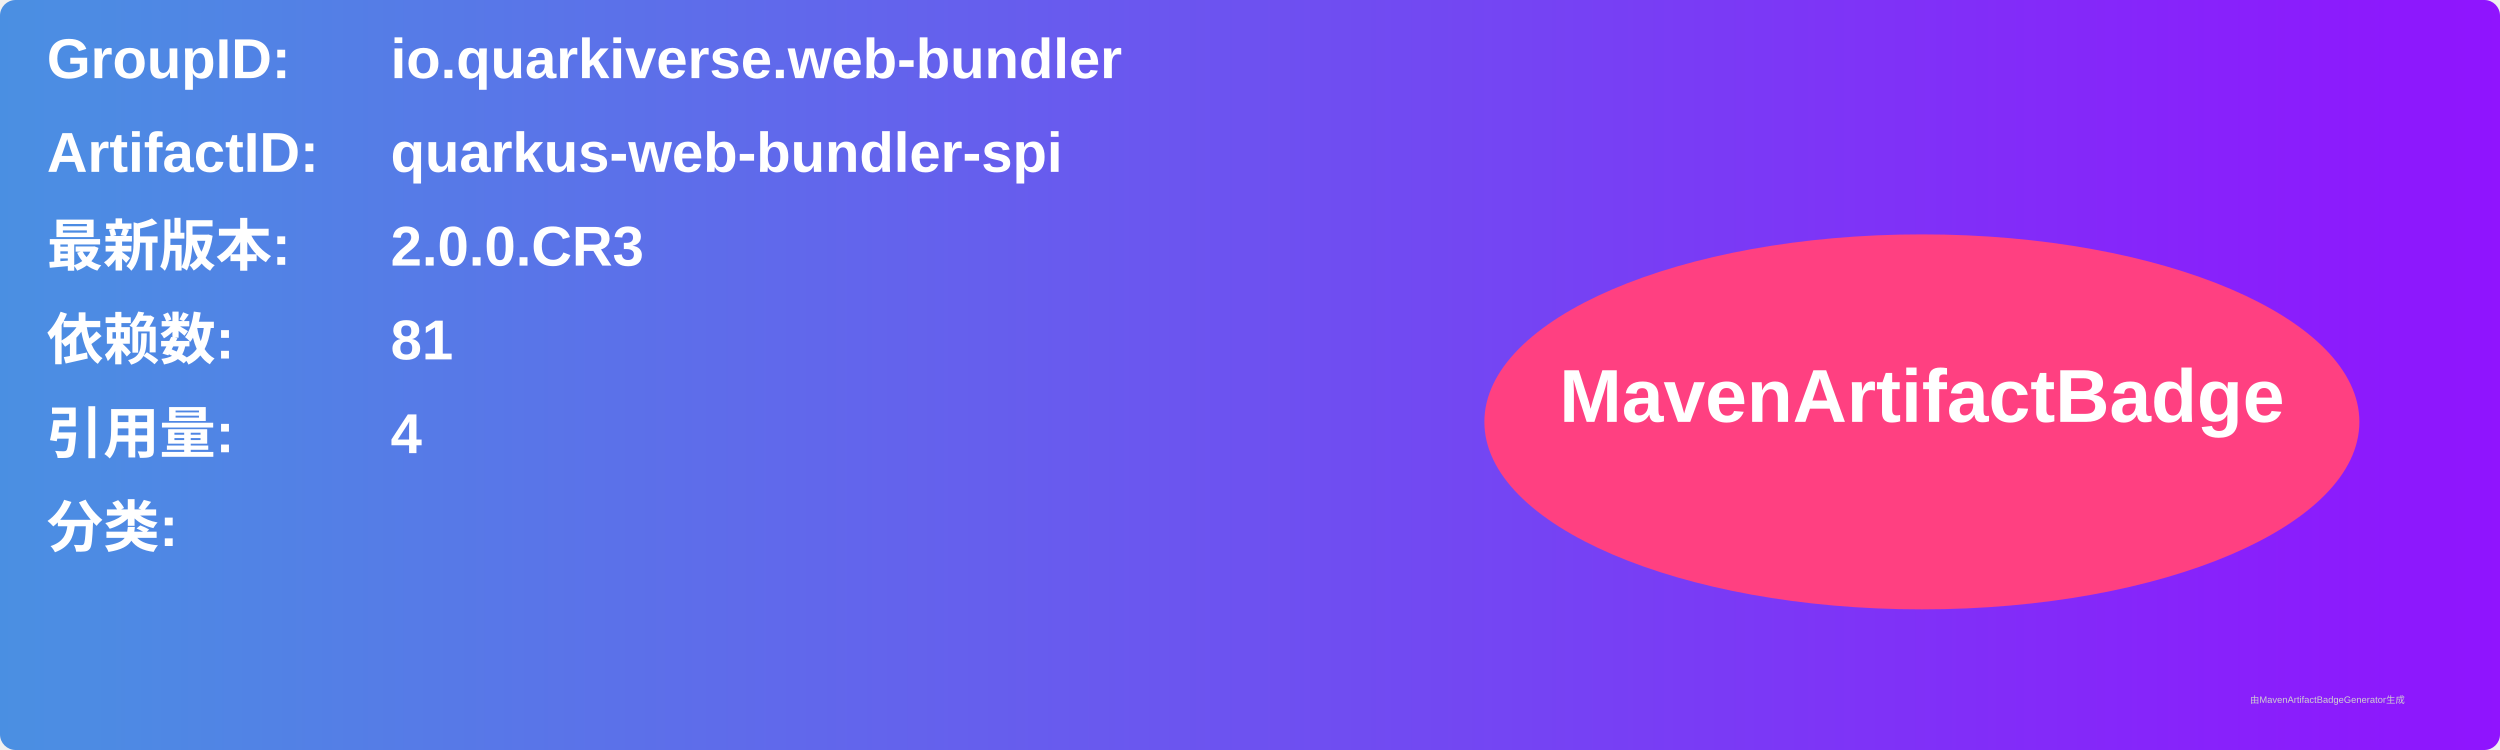
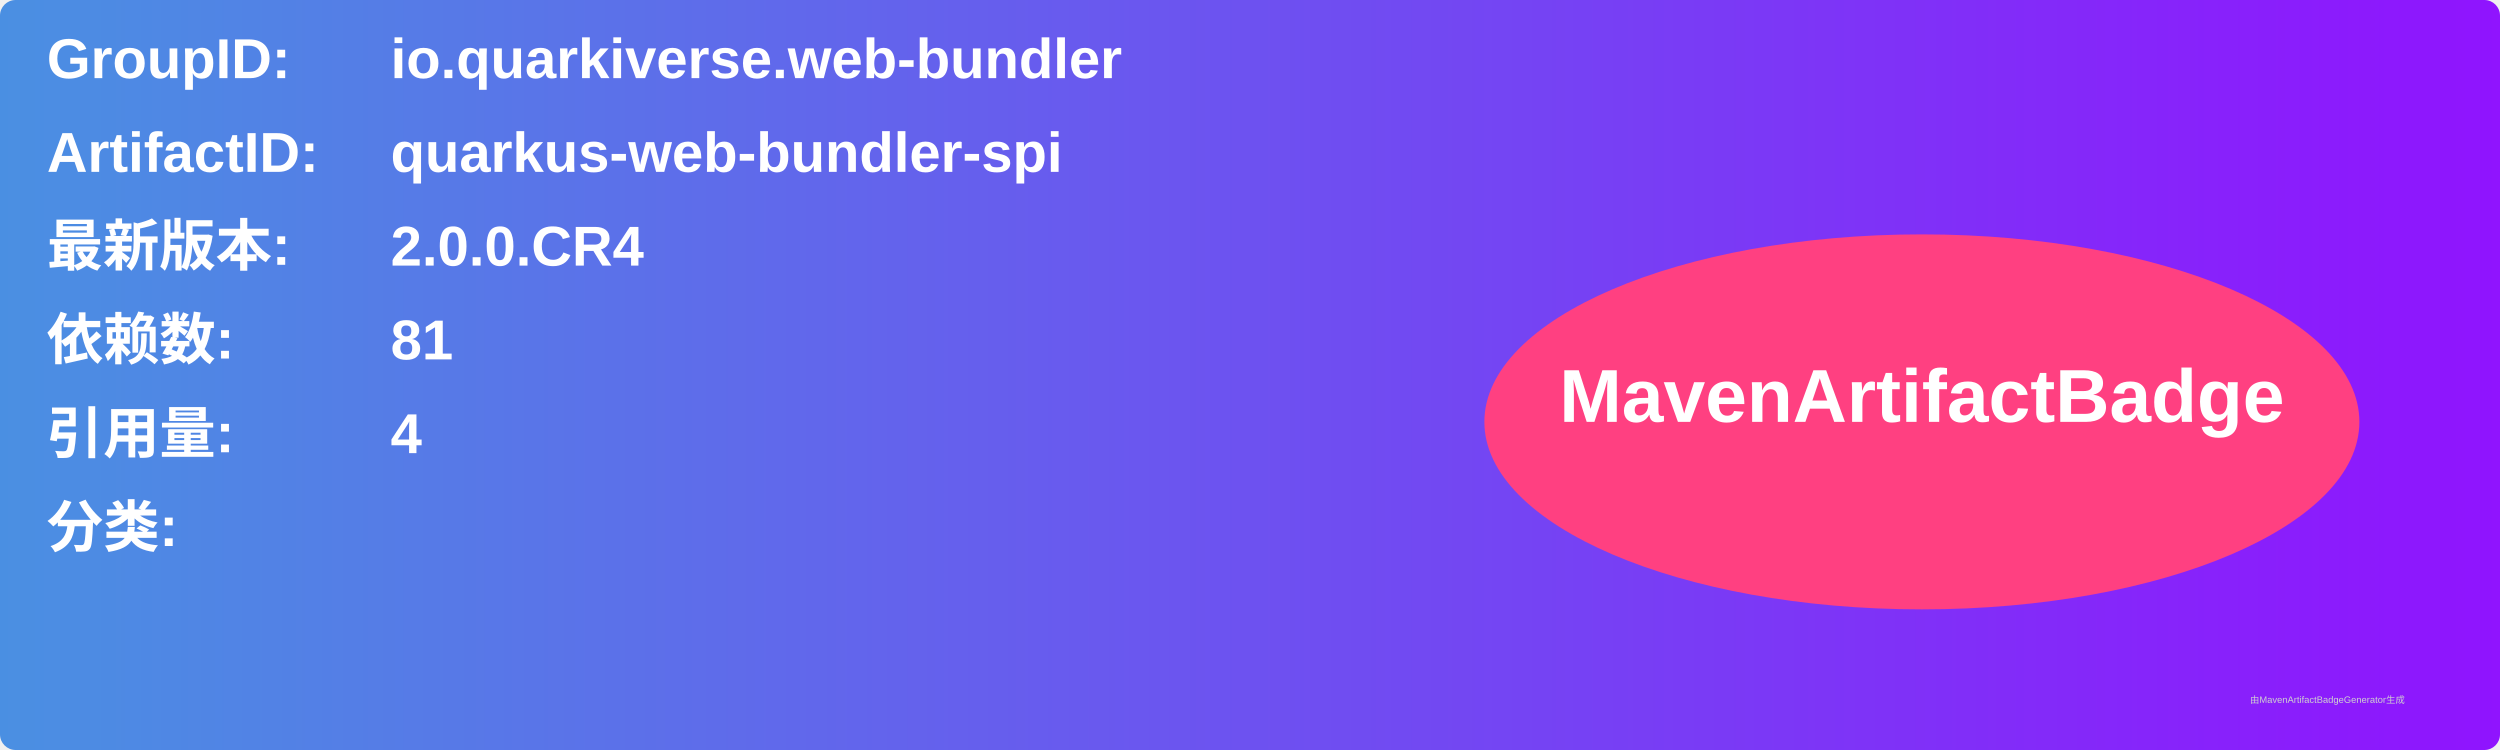
<svg xmlns="http://www.w3.org/2000/svg" width="800" height="240" viewBox="0 0 800 240">
  <linearGradient id="grad" x1="0%" y1="0%" x2="100%" y2="0%">
    <stop offset="0%" stop-color="#4a90e2" />
    <stop offset="100%" stop-color="#9013fe" />
  </linearGradient>
  <rect width="100%" height="100%" rx="5" ry="5" fill="url(#grad)" />
  <g transform="translate(15, 15)">
    <text x="0" y="10" font-family="Arial" font-size="18" fill="white" font-weight="bold" width="260">GroupID:</text>
    <text x="110" y="10" font-family="Arial" font-size="18" fill="white" font-weight="bold" width="460">io.quarkiverse.web-bundler</text>
    <text x="0" y="40" font-family="Arial" font-size="18" fill="white" font-weight="bold" width="260">ArtifactID:</text>
    <text x="110" y="40" font-family="Arial" font-size="18" fill="white" font-weight="bold" width="460">quarkus-web-bundler-spi</text>
    <text x="0" y="70" font-family="Arial" font-size="18" fill="white" font-weight="bold">最新版本:</text>
    <text x="110" y="70" font-family="Arial" font-size="18" fill="white" font-weight="bold">
-       <tspan font-weight="bold">2.0.0.CR3</tspan>
+       <tspan font-weight="bold">2.0.0.CR4</tspan>
    </text>
    <text x="0" y="100" font-family="Arial" font-size="18" fill="white" font-weight="bold">依赖数: </text>
    <text x="110" y="100" font-family="Arial" font-size="18" fill="white">
      <tspan font-weight="bold">81</tspan>
    </text>
    <text x="0" y="130" font-family="Arial" font-size="18" fill="white" font-weight="bold">引用量: </text>
    <text x="110" y="130" font-family="Arial" font-size="18" fill="white">
      <tspan font-weight="bold">4</tspan>
    </text>
    <text x="0" y="160" font-family="Arial" font-size="18" fill="white" font-weight="bold">分类:</text>
    <text x="10" y="190" font-family="Arial" font-size="10" fill="white">
      <tspan font-weight="bold" />
    </text>
    <ellipse cx="600" cy="120" rx="140" ry="60" fill="#ff4081" />
    <text x="600" y="120" text-anchor="middle" font-family="Arial" font-size="24" fill="white" font-weight="bold">MavenArtifactBadge</text>
  </g>
  <text x="720" y="225" font-family="Arial" font-size="3" fill="#d0d0d0">由MavenArtifactBadgeGenerator生成</text>
</svg>
